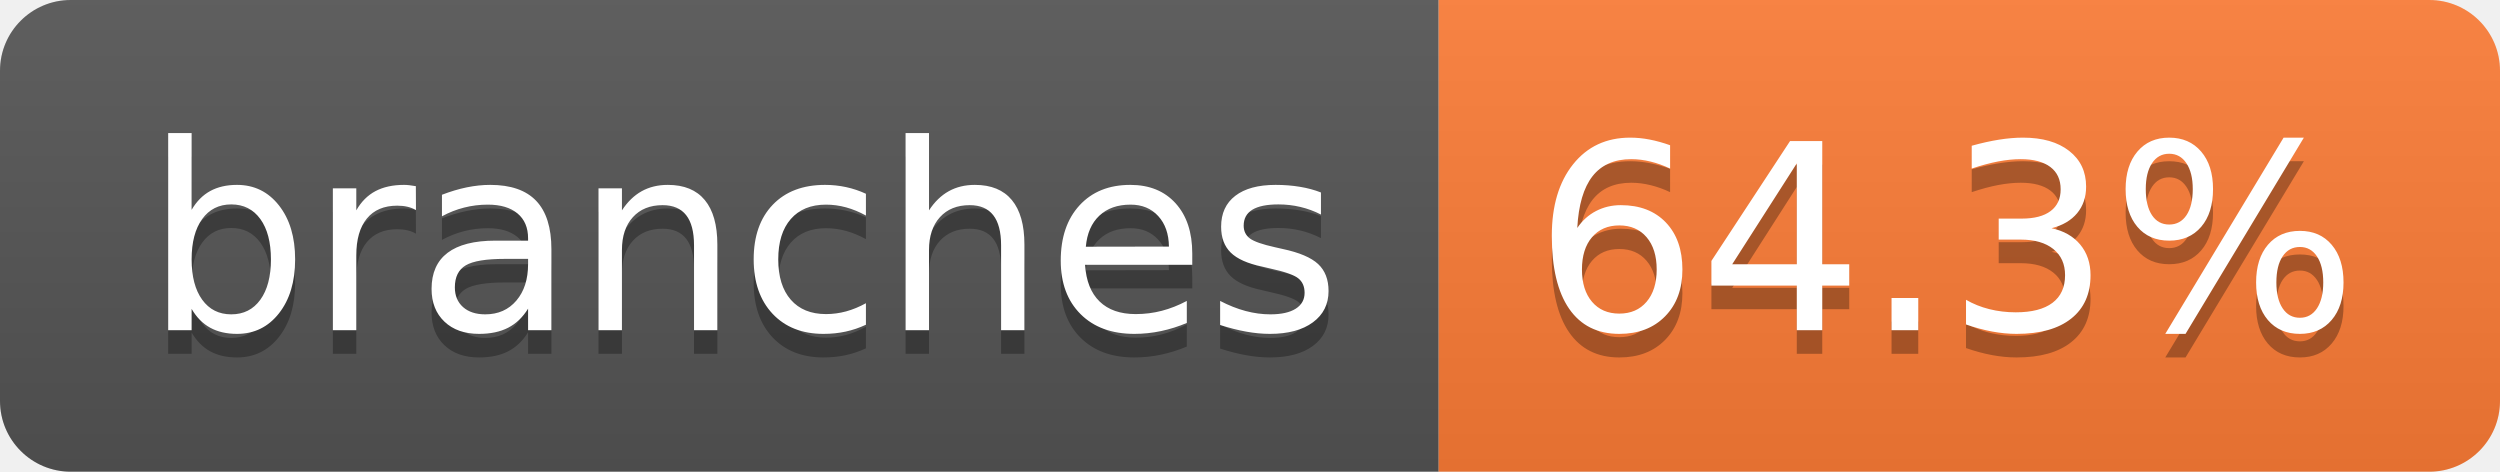
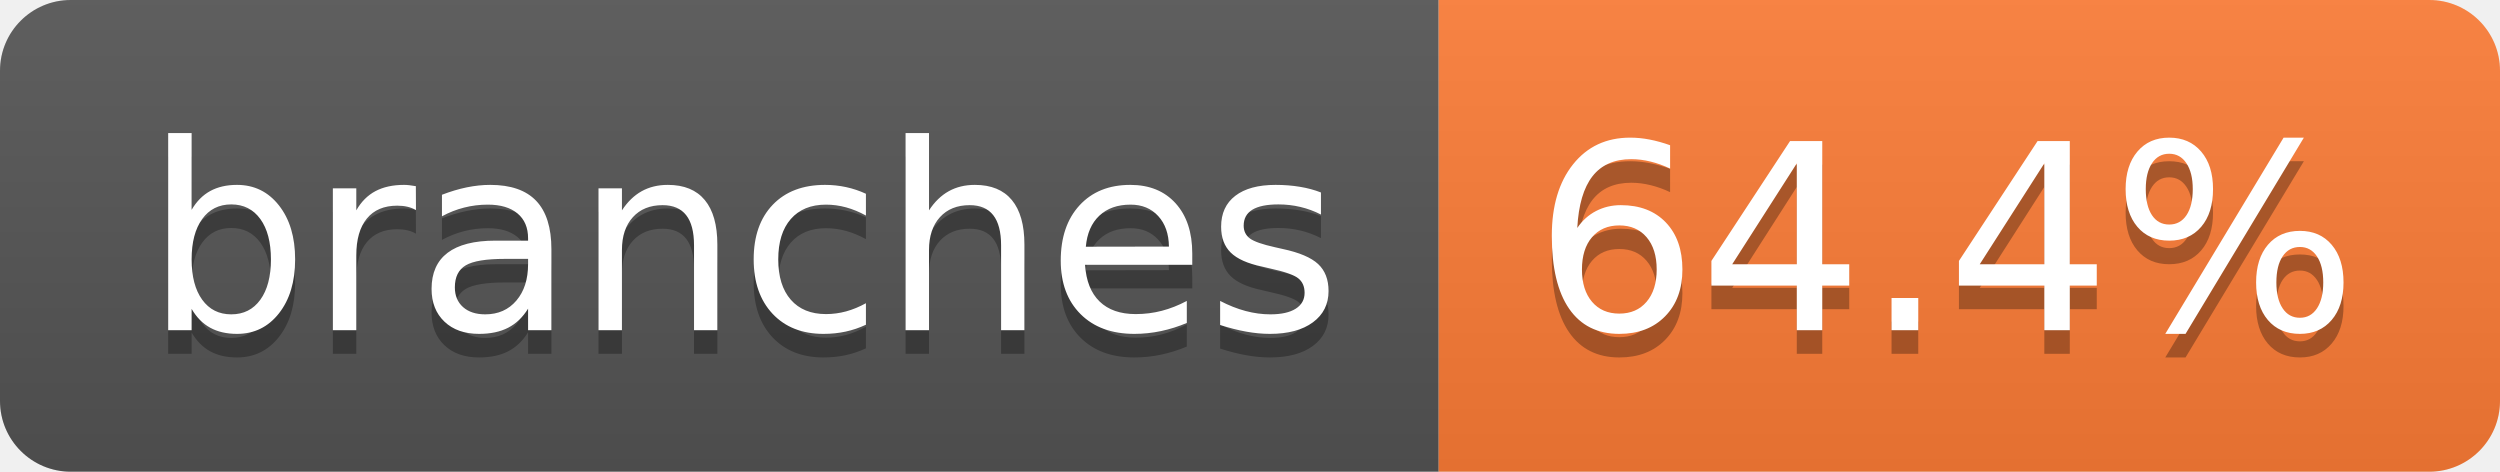
- <svg xmlns="http://www.w3.org/2000/svg" width="106" height="20" role="img" aria-label="branches: 64.3%">
+ <svg xmlns="http://www.w3.org/2000/svg" width="106" height="20" role="img" aria-label="branches: 64.4%">
  <linearGradient id="s" x2="0" y2="100%">
    <stop offset="0" stop-color="#bbb" stop-opacity=".1" />
    <stop offset="1" stop-opacity=".1" />
  </linearGradient>
  <clipPath id="r">
    <rect width="106" height="20" rx="3" fill="#fff" />
  </clipPath>
  <g clip-path="url(#r)">
    <rect width="61" height="20" fill="#555" />
    <rect x="61" width="45" height="20" fill="#fe7d37" />
    <rect width="106" height="20" fill="url(#s)" />
  </g>
  <g fill="#fff" text-anchor="middle" font-family="Verdana,Geneva,DejaVu Sans,sans-serif" text-rendering="geometricPrecision" font-size="110">
    <text aria-hidden="true" x="315" y="150" fill="#010101" fill-opacity=".3" transform="scale(.1)" textLength="507">branches</text>
    <text x="315" y="140" transform="scale(.1)" fill="#fff" textLength="507">branches</text>
-     <text aria-hidden="true" x="825" y="150" fill="#010101" fill-opacity=".3" transform="scale(.1)" textLength="350">64.3%</text>
-     <text x="825" y="140" transform="scale(.1)" fill="#fff" textLength="350">64.3%</text>
+     <text aria-hidden="true" x="825" y="150" fill="#010101" fill-opacity=".3" transform="scale(.1)" textLength="350">64.4%</text>
+     <text x="825" y="140" transform="scale(.1)" fill="#fff" textLength="350">64.4%</text>
  </g>
</svg>
